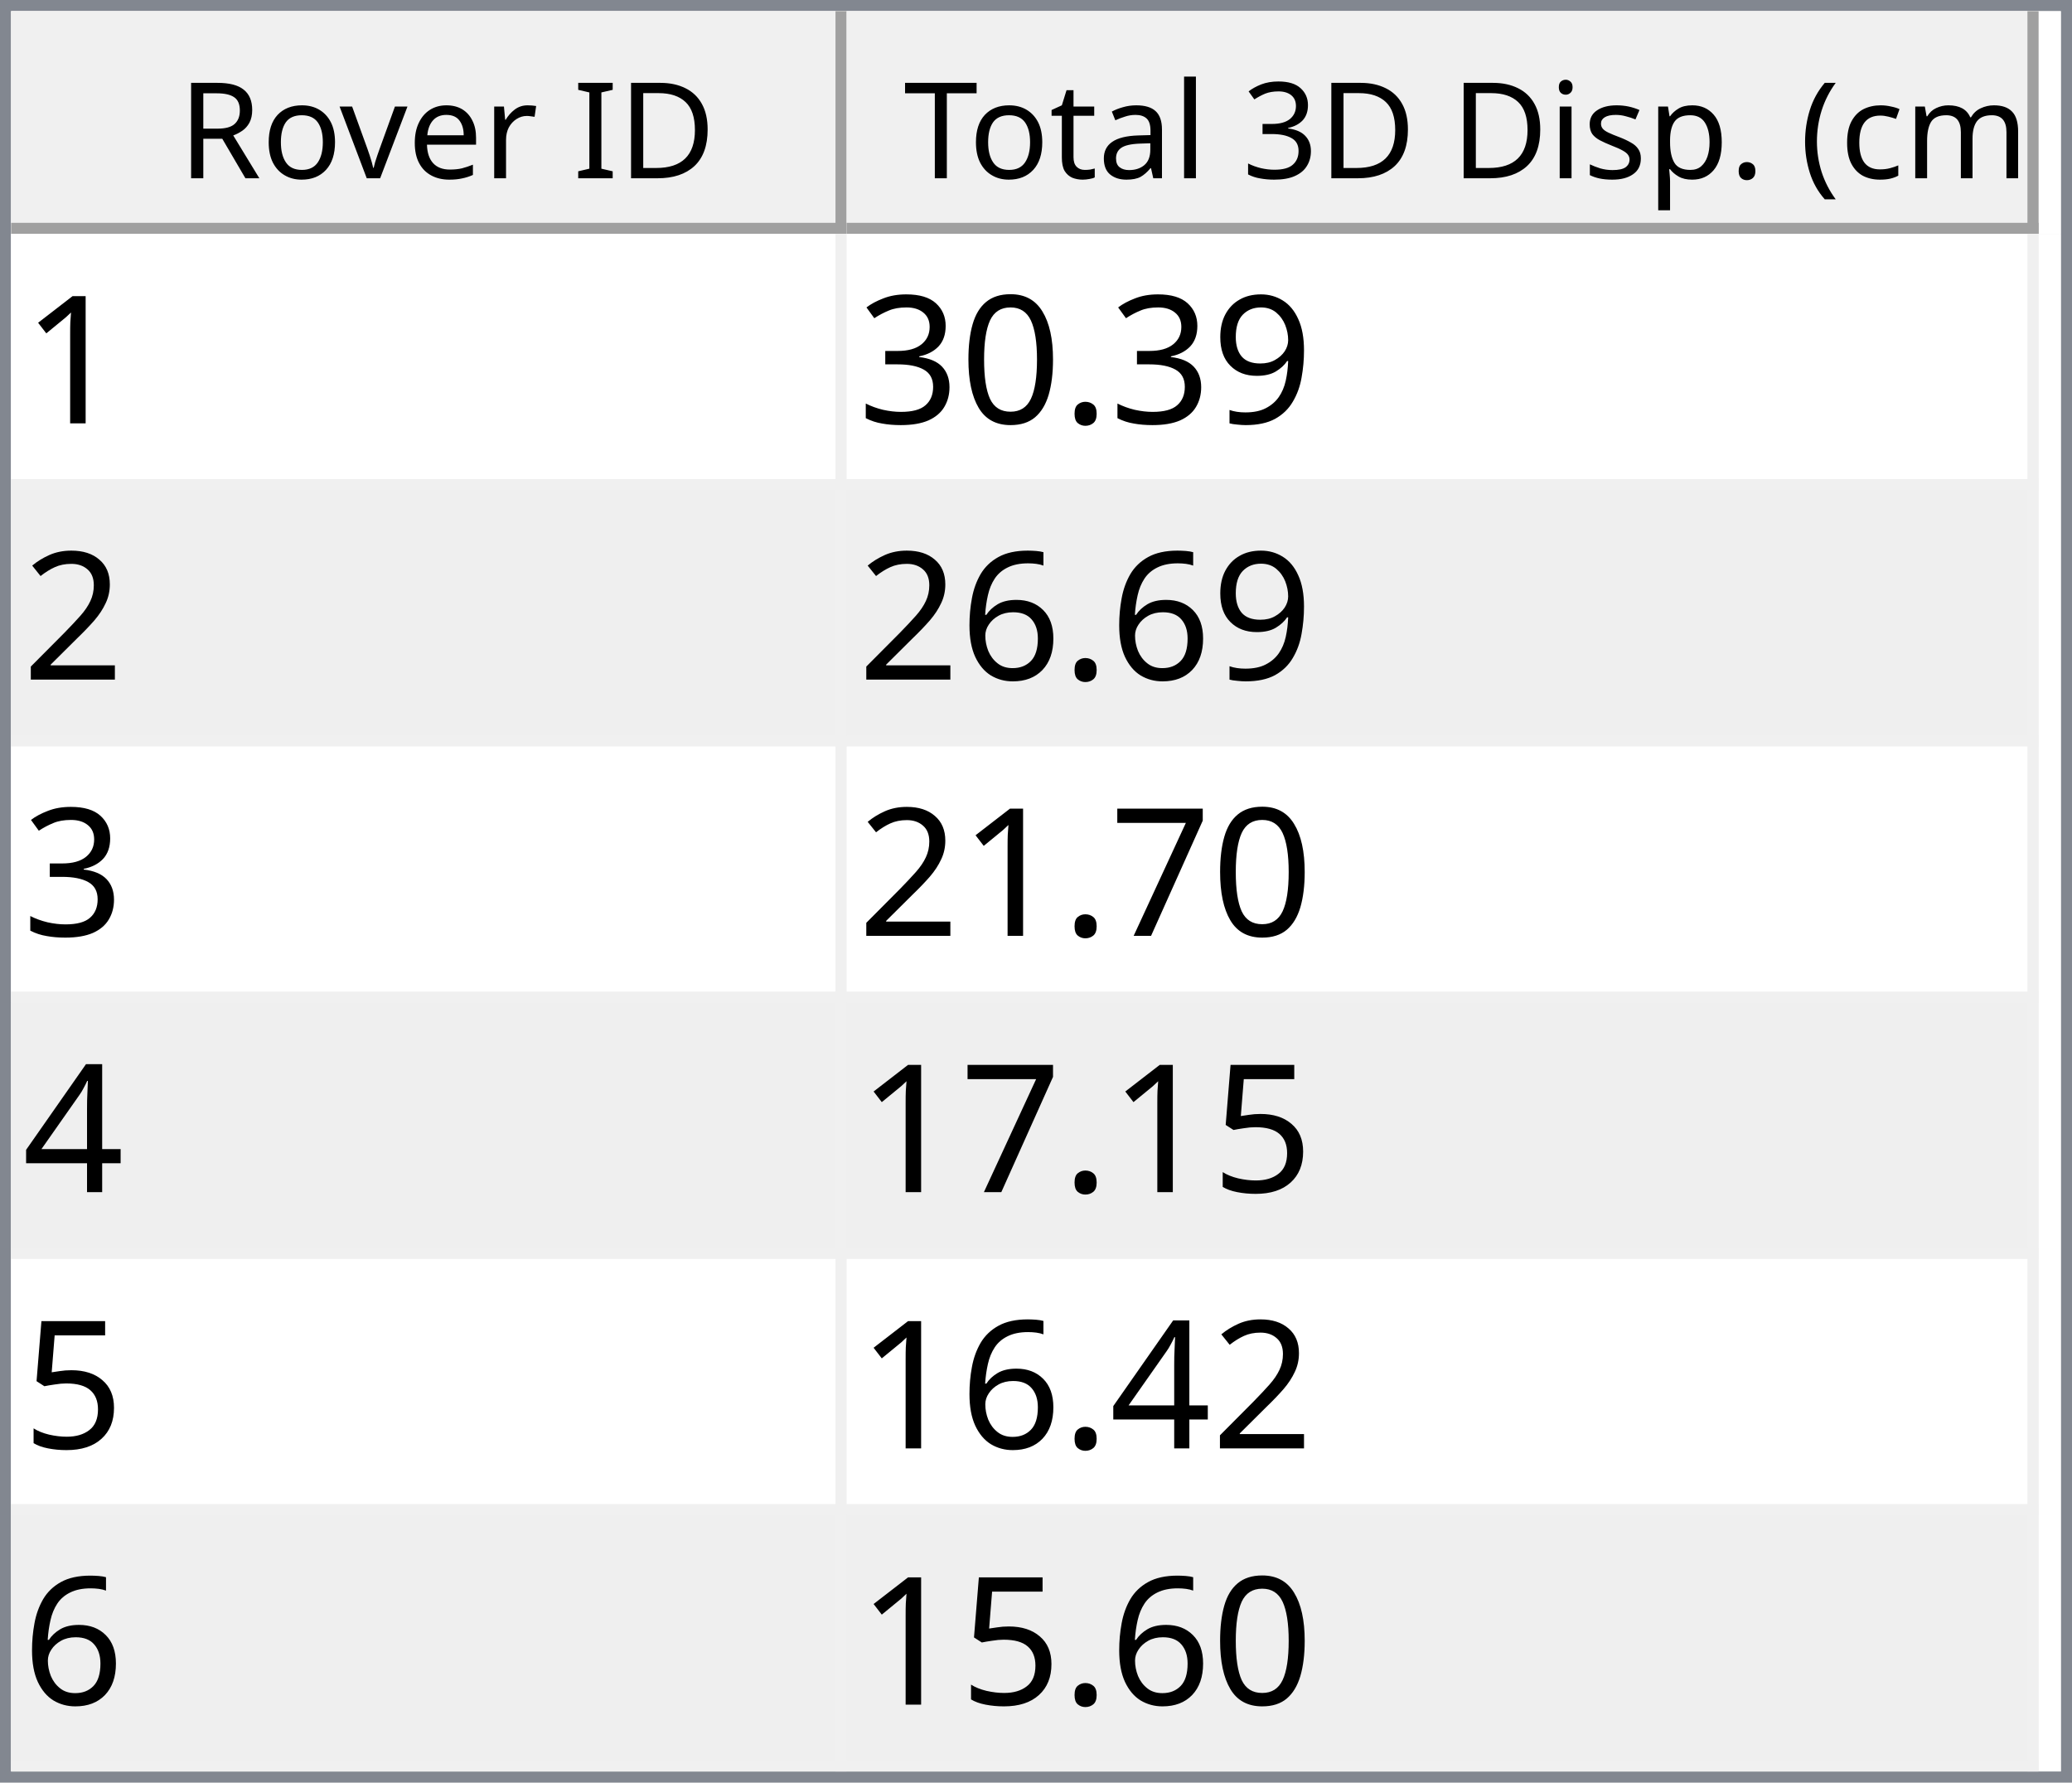
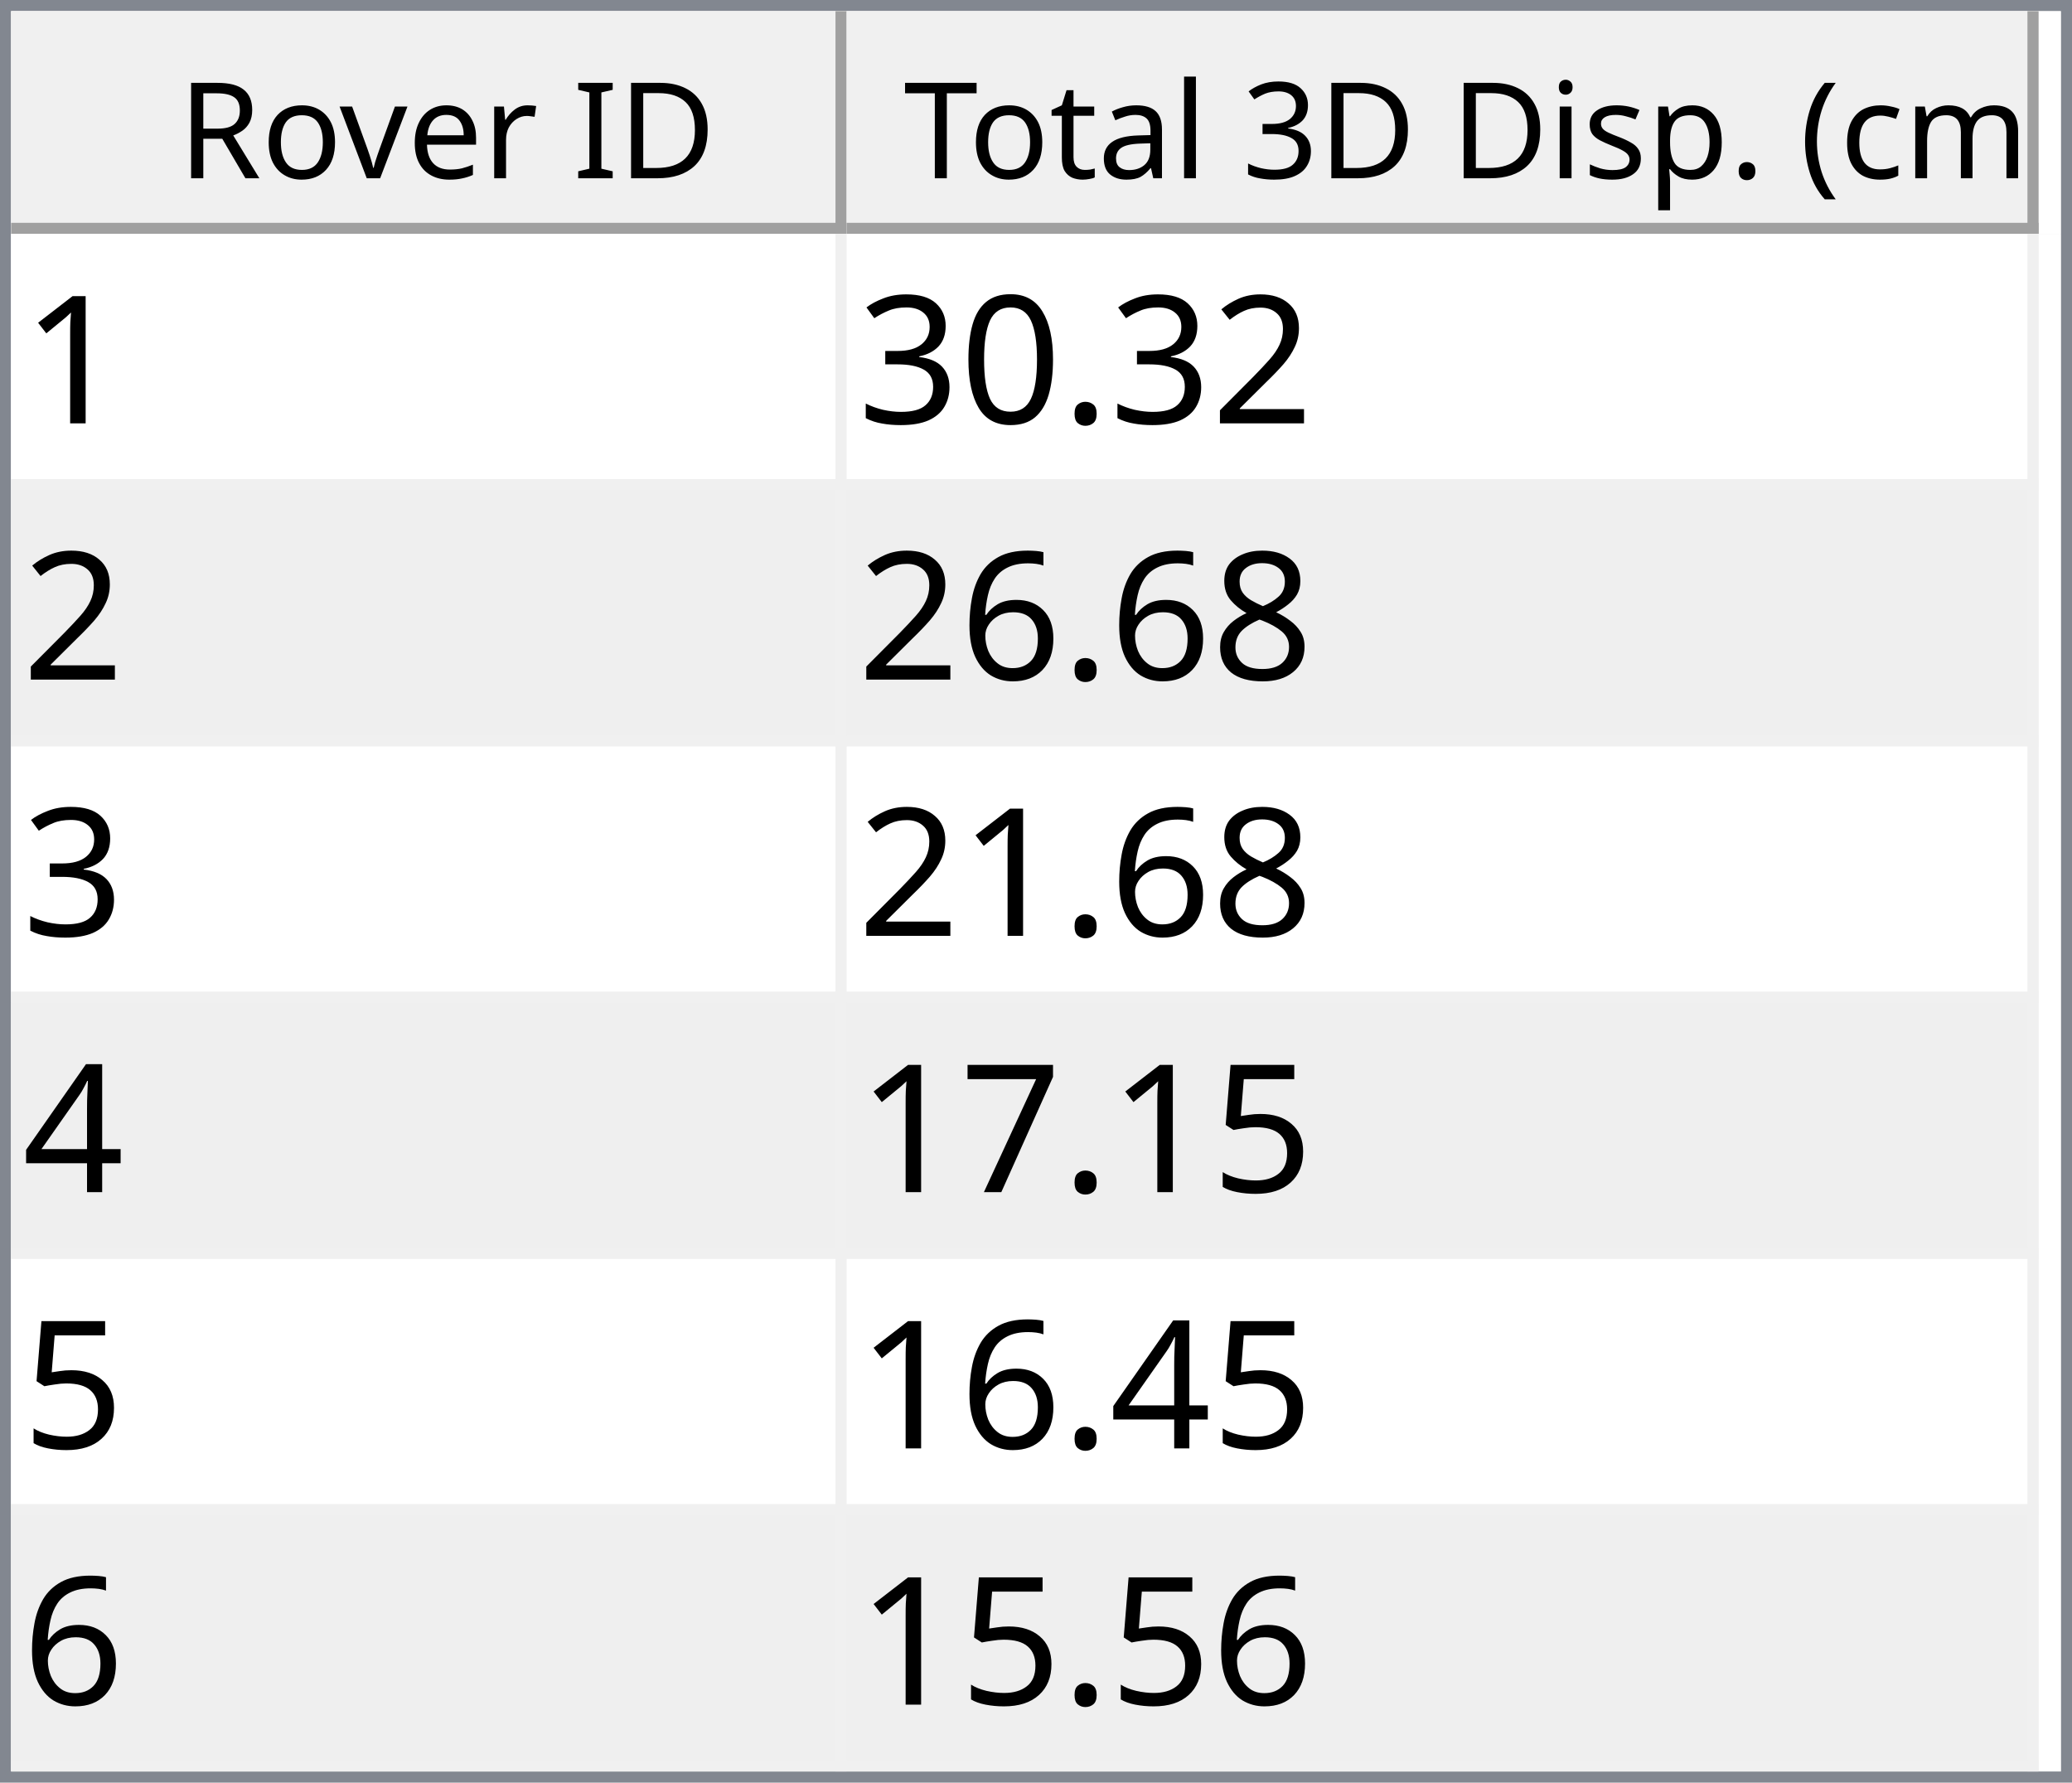
<svg xmlns="http://www.w3.org/2000/svg" style="fill-opacity:1; color-rendering:auto; color-interpolation:auto; text-rendering:auto; stroke:black; stroke-linecap:square; stroke-miterlimit:10; shape-rendering:auto; stroke-opacity:1; fill:black; stroke-dasharray:none; font-weight:normal; stroke-width:1; font-family:'Dialog'; font-style:normal; stroke-linejoin:miter; font-size:12px; stroke-dashoffset:0; image-rendering:auto;" width="186" height="160">
  <defs id="genericDefs" />
  <g>
    <defs id="defs1">
      <clipPath clipPathUnits="userSpaceOnUse" id="clipPath1">
        <path d="M0 0 L186 0 L186 160 L0 160 L0 0 Z" />
      </clipPath>
      <clipPath clipPathUnits="userSpaceOnUse" id="clipPath2">
        <path d="M0 0 L0 160 L186 160 L186 0 Z" />
      </clipPath>
      <clipPath clipPathUnits="userSpaceOnUse" id="clipPath3">
        <path d="M0 0 L0 20 L184 20 L184 0 Z" />
      </clipPath>
      <clipPath clipPathUnits="userSpaceOnUse" id="clipPath4">
        <path d="M0 0 L0 20 L75 20 L75 0 Z" />
      </clipPath>
      <clipPath clipPathUnits="userSpaceOnUse" id="clipPath5">
        <path d="M1 1 L1 19 L74 19 L74 1 Z" />
      </clipPath>
      <clipPath clipPathUnits="userSpaceOnUse" id="clipPath6">
        <path d="M0 0 L0 18 L73 18 L73 0 Z" />
      </clipPath>
      <clipPath clipPathUnits="userSpaceOnUse" id="clipPath7">
        <path d="M-0.5 -0.5 L-0.5 19.5 L74.5 19.5 L74.5 -0.5 Z" />
      </clipPath>
      <clipPath clipPathUnits="userSpaceOnUse" id="clipPath8">
        <path d="M0 0 L0 20 L107 20 L107 0 Z" />
      </clipPath>
      <clipPath clipPathUnits="userSpaceOnUse" id="clipPath9">
        <path d="M1 1 L1 19 L106 19 L106 1 Z" />
      </clipPath>
      <clipPath clipPathUnits="userSpaceOnUse" id="clipPath10">
        <path d="M0 0 L0 18 L105 18 L105 0 Z" />
      </clipPath>
      <clipPath clipPathUnits="userSpaceOnUse" id="clipPath11">
        <path d="M-0.5 -0.5 L-0.5 19.5 L106.5 19.5 L106.5 -0.5 Z" />
      </clipPath>
      <clipPath clipPathUnits="userSpaceOnUse" id="clipPath12">
        <path d="M0 0 L0 138 L184 138 L184 0 Z" />
      </clipPath>
      <clipPath clipPathUnits="userSpaceOnUse" id="clipPath13">
        <path d="M0 0 L0 138 L182 138 L182 0 Z" />
      </clipPath>
      <clipPath clipPathUnits="userSpaceOnUse" id="clipPath14">
        <path d="M-0.5 -0.5 L-0.5 137.5 L181.5 137.5 L181.5 -0.5 Z" />
      </clipPath>
      <clipPath clipPathUnits="userSpaceOnUse" id="clipPath15">
        <path d="M0 0 L0 22 L74 22 L74 0 Z" />
      </clipPath>
      <clipPath clipPathUnits="userSpaceOnUse" id="clipPath16">
        <path d="M0 0 L0 22 L106 22 L106 0 Z" />
      </clipPath>
      <font horiz-adv-x="64.551" id="font1">
        <font-face ascent="107.91" descent="25.098" units-per-em="100" style="font-style:normal; font-family:Segoe UI; font-weight:normal;" />
        <missing-glyph horiz-adv-x="64.551" d="M8.109 0 L8.109 68.266 L56.453 68.266 L56.453 0 L8.109 0 ZM15.328 7.234 L49.219 7.234 L49.219 61.031 L15.328 61.031 L15.328 7.234 Z" />
        <glyph unicode="D" horiz-adv-x="70.117" d="M9.188 0 L9.188 70.016 L28.516 70.016 Q65.531 70.016 65.531 35.891 Q65.531 19.672 55.25 9.836 Q44.969 0 27.734 0 L9.188 0 ZM17.391 62.594 L17.391 7.422 L27.828 7.422 Q41.609 7.422 49.273 14.797 Q56.938 22.172 56.938 35.688 Q56.938 62.594 28.328 62.594 L17.391 62.594 Z" />
        <glyph unicode="I" horiz-adv-x="26.611" d="M17.391 0 L9.188 0 L9.188 70.016 L17.391 70.016 L17.391 0 Z" />
        <glyph unicode=" " horiz-adv-x="27.393" d="" />
        <glyph unicode="r" horiz-adv-x="34.766" d="M34.188 41.891 Q32.078 43.5 28.125 43.5 Q23 43.5 19.555 38.672 Q16.109 33.844 16.109 25.484 L16.109 0 L8.109 0 L8.109 50 L16.109 50 L16.109 39.703 L16.312 39.703 Q18.016 44.969 21.531 47.922 Q25.047 50.875 29.391 50.875 Q32.516 50.875 34.188 50.203 L34.188 41.891 Z" />
        <glyph unicode="e" horiz-adv-x="52.295" d="M48.297 23 L12.984 23 Q13.188 14.656 17.484 10.109 Q21.781 5.562 29.297 5.562 Q37.75 5.562 44.828 11.141 L44.828 3.609 Q38.234 -1.172 27.391 -1.172 Q16.797 -1.172 10.742 5.641 Q4.688 12.453 4.688 24.812 Q4.688 36.469 11.305 43.82 Q17.922 51.172 27.734 51.172 Q37.547 51.172 42.922 44.828 Q48.297 38.484 48.297 27.203 L48.297 23 ZM40.094 29.781 Q40.047 36.719 36.75 40.578 Q33.453 44.438 27.594 44.438 Q21.922 44.438 17.969 40.383 Q14.016 36.328 13.094 29.781 L40.094 29.781 Z" />
        <glyph unicode="v" horiz-adv-x="47.9" d="M47.406 50 L27.484 0 L19.625 0 L0.688 50 L9.469 50 L22.172 13.672 Q23.578 9.672 23.922 6.688 L24.125 6.688 Q24.609 10.453 25.688 13.484 L38.969 50 L47.406 50 Z" />
        <glyph unicode="o" horiz-adv-x="58.594" d="M29 -1.172 Q17.922 -1.172 11.305 5.836 Q4.688 12.844 4.688 24.422 Q4.688 37.016 11.57 44.094 Q18.453 51.172 30.172 51.172 Q41.359 51.172 47.633 44.289 Q53.906 37.406 53.906 25.203 Q53.906 13.234 47.141 6.031 Q40.375 -1.172 29 -1.172 ZM29.594 44.438 Q21.875 44.438 17.383 39.188 Q12.891 33.938 12.891 24.703 Q12.891 15.828 17.43 10.695 Q21.969 5.562 29.594 5.562 Q37.359 5.562 41.531 10.594 Q45.703 15.625 45.703 24.906 Q45.703 34.281 41.531 39.359 Q37.359 44.438 29.594 44.438 Z" />
        <glyph unicode="R" horiz-adv-x="59.814" d="M59.375 0 L49.609 0 L37.891 19.625 Q36.281 22.359 34.766 24.289 Q33.25 26.219 31.664 27.438 Q30.078 28.656 28.25 29.219 Q26.422 29.781 24.125 29.781 L17.391 29.781 L17.391 0 L9.188 0 L9.188 70.016 L30.078 70.016 Q34.672 70.016 38.555 68.867 Q42.438 67.719 45.289 65.375 Q48.141 63.031 49.758 59.547 Q51.375 56.062 51.375 51.375 Q51.375 47.703 50.273 44.656 Q49.172 41.609 47.148 39.211 Q45.125 36.812 42.266 35.133 Q39.406 33.453 35.844 32.516 L35.844 32.328 Q37.594 31.547 38.891 30.547 Q40.188 29.547 41.359 28.18 Q42.531 26.812 43.68 25.078 Q44.828 23.344 46.234 21.047 L59.375 0 ZM17.391 62.594 L17.391 37.203 L28.516 37.203 Q31.594 37.203 34.203 38.133 Q36.812 39.062 38.719 40.797 Q40.625 42.531 41.703 45.047 Q42.781 47.562 42.781 50.688 Q42.781 56.297 39.141 59.445 Q35.5 62.594 28.609 62.594 L17.391 62.594 Z" />
        <glyph unicode=")" horiz-adv-x="30.176" d="M8.297 -15.922 L1.172 -15.922 Q16.406 2.344 16.406 26.812 Q16.406 51.469 1.078 70.016 L8.297 70.016 Q23.531 52.156 23.531 26.703 Q23.531 1.375 8.297 -15.922 Z" />
        <glyph unicode="m" horiz-adv-x="86.133" d="M79.109 0 L71.094 0 L71.094 28.719 Q71.094 37.016 68.531 40.727 Q65.969 44.438 59.906 44.438 Q54.781 44.438 51.195 39.75 Q47.609 35.062 47.609 28.516 L47.609 0 L39.594 0 L39.594 29.688 Q39.594 44.438 28.219 44.438 Q22.953 44.438 19.531 40.016 Q16.109 35.594 16.109 28.516 L16.109 0 L8.109 0 L8.109 50 L16.109 50 L16.109 42.094 L16.312 42.094 Q21.625 51.172 31.844 51.172 Q36.969 51.172 40.773 48.312 Q44.578 45.453 46 40.828 Q51.562 51.172 62.594 51.172 Q79.109 51.172 79.109 30.812 L79.109 0 Z" />
        <glyph unicode="c" horiz-adv-x="46.191" d="M42.188 2.297 Q36.422 -1.172 28.516 -1.172 Q17.828 -1.172 11.258 5.789 Q4.688 12.75 4.688 23.828 Q4.688 36.188 11.766 43.68 Q18.844 51.172 30.672 51.172 Q37.25 51.172 42.281 48.734 L42.281 40.531 Q36.719 44.438 30.375 44.438 Q22.703 44.438 17.797 38.945 Q12.891 33.453 12.891 24.516 Q12.891 15.719 17.508 10.641 Q22.125 5.562 29.891 5.562 Q36.422 5.562 42.188 9.906 L42.188 2.297 Z" />
        <glyph unicode="(" horiz-adv-x="30.176" d="M29.109 -15.922 L21.969 -15.922 Q6.844 1.375 6.844 26.703 Q6.844 52.156 21.969 70.016 L29.203 70.016 Q13.875 51.469 13.875 26.812 Q13.875 2.344 29.109 -15.922 Z" />
        <glyph unicode="." horiz-adv-x="21.68" d="M10.891 -1.078 Q8.641 -1.078 7.055 0.539 Q5.469 2.156 5.469 4.391 Q5.469 6.641 7.055 8.273 Q8.641 9.906 10.891 9.906 Q13.188 9.906 14.797 8.273 Q16.406 6.641 16.406 4.391 Q16.406 2.156 14.797 0.539 Q13.188 -1.078 10.891 -1.078 Z" />
        <glyph unicode="p" horiz-adv-x="58.789" d="M16.312 7.234 L16.109 7.234 L16.109 -23 L8.109 -23 L8.109 50 L16.109 50 L16.109 41.219 L16.312 41.219 Q22.219 51.172 33.594 51.172 Q43.266 51.172 48.688 44.461 Q54.109 37.75 54.109 26.469 Q54.109 13.922 48 6.375 Q41.891 -1.172 31.297 -1.172 Q21.578 -1.172 16.312 7.234 ZM16.109 27.391 L16.109 20.406 Q16.109 14.203 20.141 9.883 Q24.172 5.562 30.375 5.562 Q37.641 5.562 41.773 11.133 Q45.906 16.703 45.906 26.609 Q45.906 34.969 42.047 39.703 Q38.188 44.438 31.594 44.438 Q24.609 44.438 20.359 39.578 Q16.109 34.719 16.109 27.391 Z" />
        <glyph unicode="s" horiz-adv-x="42.432" d="M5.078 1.812 L5.078 10.406 Q11.625 5.562 19.484 5.562 Q30.031 5.562 30.031 12.594 Q30.031 14.594 29.125 15.992 Q28.219 17.391 26.68 18.461 Q25.141 19.531 23.07 20.383 Q21 21.234 18.609 22.172 Q15.281 23.484 12.766 24.828 Q10.25 26.172 8.57 27.859 Q6.891 29.547 6.031 31.695 Q5.172 33.844 5.172 36.719 Q5.172 40.234 6.789 42.945 Q8.406 45.656 11.086 47.484 Q13.766 49.312 17.211 50.242 Q20.656 51.172 24.312 51.172 Q30.812 51.172 35.938 48.922 L35.938 40.828 Q30.422 44.438 23.25 44.438 Q21 44.438 19.195 43.922 Q17.391 43.406 16.094 42.477 Q14.797 41.547 14.086 40.258 Q13.375 38.969 13.375 37.406 Q13.375 35.453 14.086 34.133 Q14.797 32.812 16.164 31.789 Q17.531 30.766 19.484 29.938 Q21.438 29.109 23.922 28.125 Q27.25 26.859 29.883 25.516 Q32.516 24.172 34.375 22.484 Q36.234 20.797 37.234 18.602 Q38.234 16.406 38.234 13.375 Q38.234 9.672 36.602 6.938 Q34.969 4.203 32.234 2.398 Q29.5 0.594 25.93 -0.289 Q22.359 -1.172 18.453 -1.172 Q10.75 -1.172 5.078 1.812 Z" />
        <glyph unicode="i" horiz-adv-x="24.219" d="M12.203 62.703 Q10.062 62.703 8.547 64.164 Q7.031 65.625 7.031 67.875 Q7.031 70.125 8.547 71.609 Q10.062 73.094 12.203 73.094 Q14.406 73.094 15.945 71.609 Q17.484 70.125 17.484 67.875 Q17.484 65.719 15.945 64.211 Q14.406 62.703 12.203 62.703 ZM16.109 0 L8.109 0 L8.109 50 L16.109 50 L16.109 0 Z" />
        <glyph unicode="3" horiz-adv-x="53.906" d="M46.531 19.828 Q46.531 15.094 44.75 11.211 Q42.969 7.328 39.719 4.57 Q36.469 1.812 31.93 0.297 Q27.391 -1.219 21.922 -1.219 Q11.922 -1.219 6 2.594 L6 11.188 Q13.094 5.609 22.219 5.609 Q25.875 5.609 28.828 6.539 Q31.781 7.469 33.906 9.227 Q36.031 10.984 37.18 13.477 Q38.328 15.969 38.328 19.094 Q38.328 32.812 18.797 32.812 L12.984 32.812 L12.984 39.594 L18.5 39.594 Q35.797 39.594 35.797 52.484 Q35.797 64.406 22.609 64.406 Q15.188 64.406 8.688 59.422 L8.688 67.188 Q15.375 71.188 24.609 71.188 Q29 71.188 32.57 69.969 Q36.141 68.75 38.68 66.555 Q41.219 64.359 42.609 61.281 Q44 58.203 44 54.5 Q44 40.672 30.031 36.719 L30.031 36.531 Q33.594 36.141 36.625 34.797 Q39.656 33.453 41.852 31.305 Q44.047 29.156 45.289 26.25 Q46.531 23.344 46.531 19.828 Z" />
        <glyph unicode="l" horiz-adv-x="24.219" d="M16.109 0 L8.109 0 L8.109 74.031 L16.109 74.031 L16.109 0 Z" />
        <glyph unicode="a" horiz-adv-x="50.879" d="M43.891 0 L35.891 0 L35.891 7.812 L35.688 7.812 Q30.469 -1.172 20.312 -1.172 Q12.844 -1.172 8.617 2.781 Q4.391 6.734 4.391 13.281 Q4.391 27.297 20.906 29.594 L35.891 31.688 Q35.891 44.438 25.594 44.438 Q16.547 44.438 9.281 38.281 L9.281 46.484 Q16.656 51.172 26.266 51.172 Q43.891 51.172 43.891 32.516 L43.891 0 ZM35.891 25.297 L23.828 23.641 Q18.266 22.859 15.43 20.875 Q12.594 18.891 12.594 13.875 Q12.594 10.203 15.211 7.883 Q17.828 5.562 22.172 5.562 Q28.125 5.562 32.008 9.742 Q35.891 13.922 35.891 20.312 L35.891 25.297 Z" />
        <glyph unicode="t" horiz-adv-x="33.887" d="M31.297 0.484 Q28.469 -1.078 23.828 -1.078 Q10.688 -1.078 10.688 13.578 L10.688 43.172 L2.094 43.172 L2.094 50 L10.688 50 L10.688 62.203 L18.703 64.797 L18.703 50 L31.297 50 L31.297 43.172 L18.703 43.172 L18.703 14.984 Q18.703 9.969 20.414 7.82 Q22.125 5.672 26.078 5.672 Q29.109 5.672 31.297 7.328 L31.297 0.484 Z" />
        <glyph unicode="T" horiz-adv-x="52.393" d="M50.594 62.594 L30.375 62.594 L30.375 0 L22.172 0 L22.172 62.594 L2 62.594 L2 70.016 L50.594 70.016 L50.594 62.594 Z" />
      </font>
      <font horiz-adv-x="75.0" id="font2">
        <font-face ascent="100.537" descent="21.973" units-per-em="100" style="font-style:normal; font-family:sans-serif; font-weight:normal;" />
        <missing-glyph horiz-adv-x="75.0" d="M12.5 0 L12.5 62.5 L62.5 62.5 L62.5 0 L12.5 0 ZM14.062 1.562 L60.938 1.562 L60.938 60.938 L14.062 60.938 L14.062 1.562 Z" />
        <glyph unicode="1" horiz-adv-x="55.615" d="M37.25 0 L28.469 0 L28.469 56 Q25.297 52.984 20.141 49.953 Q14.984 46.922 10.891 45.406 L10.891 53.906 Q18.266 57.375 23.781 62.305 Q29.297 67.234 31.594 71.875 L37.25 71.875 L37.25 0 Z" />
-         <glyph unicode="9" horiz-adv-x="55.615" d="M5.469 16.547 L13.922 17.328 Q14.984 11.375 18.016 8.688 Q21.047 6 25.781 6 Q29.828 6 32.883 7.859 Q35.938 9.719 37.891 12.82 Q39.844 15.922 41.164 21.195 Q42.484 26.469 42.484 31.938 Q42.484 32.516 42.438 33.688 Q39.797 29.5 35.234 26.883 Q30.672 24.266 25.344 24.266 Q16.453 24.266 10.305 30.711 Q4.156 37.156 4.156 47.703 Q4.156 58.594 10.578 65.234 Q17 71.875 26.656 71.875 Q33.641 71.875 39.43 68.117 Q45.219 64.359 48.219 57.398 Q51.219 50.438 51.219 37.25 Q51.219 23.531 48.242 15.406 Q45.266 7.281 39.383 3.031 Q33.5 -1.219 25.594 -1.219 Q17.188 -1.219 11.867 3.445 Q6.547 8.109 5.469 16.547 ZM41.453 48.141 Q41.453 55.719 37.43 60.156 Q33.406 64.594 27.734 64.594 Q21.875 64.594 17.531 59.812 Q13.188 55.031 13.188 47.406 Q13.188 40.578 17.312 36.305 Q21.438 32.031 27.484 32.031 Q33.594 32.031 37.523 36.305 Q41.453 40.578 41.453 48.141 Z" />
+         <glyph unicode="2" horiz-adv-x="55.615" d="M50.344 8.453 L50.344 0 L3.031 0 Q2.938 3.172 4.047 6.109 Q5.859 10.938 9.836 15.625 Q13.812 20.312 21.344 26.469 Q33.016 36.031 37.117 41.625 Q41.219 47.219 41.219 52.203 Q41.219 57.422 37.477 61.008 Q33.734 64.594 27.734 64.594 Q21.391 64.594 17.578 60.789 Q13.766 56.984 13.719 50.25 L4.688 51.172 Q5.609 61.281 11.664 66.578 Q17.719 71.875 27.938 71.875 Q38.234 71.875 44.242 66.164 Q50.25 60.453 50.25 52 Q50.25 47.703 48.492 43.555 Q46.734 39.406 42.656 34.812 Q38.578 30.219 29.109 22.219 Q21.188 15.578 18.945 13.211 Q16.703 10.844 15.234 8.453 L50.344 8.453 Z" />
        <glyph unicode="." horiz-adv-x="27.783" d="M9.078 0 L9.078 10.016 L19.094 10.016 L19.094 0 L9.078 0 Z" />
        <glyph unicode="0" horiz-adv-x="55.615" d="M4.156 35.297 Q4.156 48 6.766 55.742 Q9.375 63.484 14.523 67.68 Q19.672 71.875 27.484 71.875 Q33.25 71.875 37.594 69.555 Q41.938 67.234 44.773 62.867 Q47.609 58.5 49.219 52.227 Q50.828 45.953 50.828 35.297 Q50.828 22.703 48.242 14.969 Q45.656 7.234 40.508 3.008 Q35.359 -1.219 27.484 -1.219 Q17.141 -1.219 11.234 6.203 Q4.156 15.141 4.156 35.297 ZM13.188 35.297 Q13.188 17.672 17.312 11.836 Q21.438 6 27.484 6 Q33.547 6 37.672 11.859 Q41.797 17.719 41.797 35.297 Q41.797 52.984 37.672 58.789 Q33.547 64.594 27.391 64.594 Q21.344 64.594 17.719 59.469 Q13.188 52.938 13.188 35.297 Z" />
        <glyph unicode="3" horiz-adv-x="55.615" d="M4.203 18.891 L12.984 20.062 Q14.5 12.594 18.141 9.297 Q21.781 6 27 6 Q33.203 6 37.477 10.297 Q41.75 14.594 41.75 20.953 Q41.75 27 37.797 30.93 Q33.844 34.859 27.734 34.859 Q25.25 34.859 21.531 33.891 L22.516 41.609 Q23.391 41.5 23.922 41.5 Q29.547 41.5 34.039 44.43 Q38.531 47.359 38.531 53.469 Q38.531 58.297 35.258 61.477 Q31.984 64.656 26.812 64.656 Q21.688 64.656 18.266 61.43 Q14.844 58.203 13.875 51.766 L5.078 53.328 Q6.688 62.156 12.398 67.016 Q18.109 71.875 26.609 71.875 Q32.469 71.875 37.398 69.359 Q42.328 66.844 44.945 62.5 Q47.562 58.156 47.562 53.266 Q47.562 48.641 45.07 44.828 Q42.578 41.016 37.703 38.766 Q44.047 37.312 47.562 32.695 Q51.078 28.078 51.078 21.141 Q51.078 11.766 44.242 5.25 Q37.406 -1.266 26.953 -1.266 Q17.531 -1.266 11.305 4.352 Q5.078 9.969 4.203 18.891 Z" />
-         <glyph unicode="2" horiz-adv-x="55.615" d="M50.344 8.453 L50.344 0 L3.031 0 Q2.938 3.172 4.047 6.109 Q5.859 10.938 9.836 15.625 Q13.812 20.312 21.344 26.469 Q33.016 36.031 37.117 41.625 Q41.219 47.219 41.219 52.203 Q41.219 57.422 37.477 61.008 Q33.734 64.594 27.734 64.594 Q21.391 64.594 17.578 60.789 Q13.766 56.984 13.719 50.25 L4.688 51.172 Q5.609 61.281 11.664 66.578 Q17.719 71.875 27.938 71.875 Q38.234 71.875 44.242 66.164 Q50.25 60.453 50.25 52 Q50.25 47.703 48.492 43.555 Q46.734 39.406 42.656 34.812 Q38.578 30.219 29.109 22.219 Q21.188 15.578 18.945 13.211 Q16.703 10.844 15.234 8.453 L50.344 8.453 Z" />
+         <glyph unicode="8" horiz-adv-x="55.615" d="M17.672 38.812 Q12.203 40.828 9.57 44.539 Q6.938 48.25 6.938 53.422 Q6.938 61.234 12.555 66.555 Q18.172 71.875 27.484 71.875 Q36.859 71.875 42.578 66.43 Q48.297 60.984 48.297 53.172 Q48.297 48.188 45.68 44.508 Q43.062 40.828 37.75 38.812 Q44.344 36.672 47.781 31.883 Q51.219 27.094 51.219 20.453 Q51.219 11.281 44.727 5.031 Q38.234 -1.219 27.641 -1.219 Q17.047 -1.219 10.547 5.055 Q4.047 11.328 4.047 20.703 Q4.047 27.688 7.594 32.398 Q11.141 37.109 17.672 38.812 ZM15.922 53.719 Q15.922 48.641 19.195 45.414 Q22.469 42.188 27.688 42.188 Q32.766 42.188 36.016 45.383 Q39.266 48.578 39.266 53.219 Q39.266 58.062 35.914 61.359 Q32.562 64.656 27.594 64.656 Q22.562 64.656 19.242 61.43 Q15.922 58.203 15.922 53.719 ZM13.094 20.656 Q13.094 16.891 14.875 13.375 Q16.656 9.859 20.172 7.93 Q23.688 6 27.734 6 Q34.031 6 38.133 10.055 Q42.234 14.109 42.234 20.359 Q42.234 26.703 38.016 30.859 Q33.797 35.016 27.438 35.016 Q21.234 35.016 17.164 30.914 Q13.094 26.812 13.094 20.656 Z" />
        <glyph unicode="6" horiz-adv-x="55.615" d="M49.75 54.047 L41.016 53.375 Q39.844 58.547 37.703 60.891 Q34.125 64.656 28.906 64.656 Q24.703 64.656 21.531 62.312 Q17.391 59.281 14.992 53.469 Q12.594 47.656 12.5 36.922 Q15.672 41.75 20.266 44.094 Q24.859 46.438 29.891 46.438 Q38.672 46.438 44.852 39.969 Q51.031 33.5 51.031 23.25 Q51.031 16.5 48.125 10.719 Q45.219 4.938 40.141 1.859 Q35.062 -1.219 28.609 -1.219 Q17.625 -1.219 10.695 6.859 Q3.766 14.938 3.766 33.5 Q3.766 54.25 11.422 63.672 Q18.109 71.875 29.438 71.875 Q37.891 71.875 43.289 67.141 Q48.688 62.406 49.75 54.047 ZM13.875 23.188 Q13.875 18.656 15.797 14.508 Q17.719 10.359 21.188 8.18 Q24.656 6 28.469 6 Q34.031 6 38.039 10.492 Q42.047 14.984 42.047 22.703 Q42.047 30.125 38.086 34.398 Q34.125 38.672 28.125 38.672 Q22.172 38.672 18.023 34.398 Q13.875 30.125 13.875 23.188 Z" />
-         <glyph unicode="7" horiz-adv-x="55.615" d="M4.734 62.203 L4.734 70.656 L51.078 70.656 L51.078 63.812 Q44.234 56.547 37.523 44.484 Q30.812 32.422 27.156 19.672 Q24.516 10.688 23.781 0 L14.75 0 Q14.891 8.453 18.062 20.414 Q21.234 32.375 27.172 43.484 Q33.109 54.594 39.797 62.203 L4.734 62.203 Z" />
        <glyph unicode="4" horiz-adv-x="55.615" d="M32.328 0 L32.328 17.141 L1.266 17.141 L1.266 25.203 L33.938 71.578 L41.109 71.578 L41.109 25.203 L50.781 25.203 L50.781 17.141 L41.109 17.141 L41.109 0 L32.328 0 ZM32.328 25.203 L32.328 57.469 L9.906 25.203 L32.328 25.203 Z" />
        <glyph unicode="5" horiz-adv-x="55.615" d="M4.156 18.75 L13.375 19.531 Q14.406 12.797 18.141 9.398 Q21.875 6 27.156 6 Q33.5 6 37.891 10.789 Q42.281 15.578 42.281 23.484 Q42.281 31 38.062 35.352 Q33.844 39.703 27 39.703 Q22.75 39.703 19.336 37.773 Q15.922 35.844 13.969 32.766 L5.719 33.844 L12.641 70.609 L48.25 70.609 L48.25 62.203 L19.672 62.203 L15.828 42.969 Q22.266 47.469 29.344 47.469 Q38.719 47.469 45.164 40.969 Q51.609 34.469 51.609 24.266 Q51.609 14.547 45.953 7.469 Q39.062 -1.219 27.156 -1.219 Q17.391 -1.219 11.211 4.25 Q5.031 9.719 4.156 18.75 Z" />
+         <glyph unicode="7" horiz-adv-x="55.615" d="M4.734 62.203 L4.734 70.656 L51.078 70.656 L51.078 63.812 Q44.234 56.547 37.523 44.484 Q30.812 32.422 27.156 19.672 Q24.516 10.688 23.781 0 L14.75 0 Q14.891 8.453 18.062 20.414 Q21.234 32.375 27.172 43.484 Q33.109 54.594 39.797 62.203 L4.734 62.203 Z" />
      </font>
    </defs>
    <g style="fill:white; stroke:white;">
      <rect x="0" y="0" width="186" style="clip-path:url(#clipPath1); stroke:none;" height="160" />
    </g>
    <g style="fill:white; text-rendering:optimizeSpeed; color-rendering:optimizeSpeed; image-rendering:optimizeSpeed; shape-rendering:crispEdges; stroke:white; color-interpolation:sRGB;">
      <rect x="0" width="186" height="160" y="0" style="stroke:none;" />
      <path style="stroke:none;" d="M0 160 L186 160 L186 0 L0 0 Z" />
    </g>
    <g style="fill:rgb(240,240,240); font-family:'Segoe UI'; stroke:rgb(240,240,240);">
      <rect x="0" y="0" width="186" style="clip-path:url(#clipPath2); stroke:none;" height="160" />
    </g>
    <g style="fill:rgb(130,135,144); font-family:'Segoe UI'; stroke:rgb(130,135,144);">
      <path d="M0 0 L186 0 L186 160 L0 160 L0 0 ZM1 1 L185 1 L185 159 L1 159 L1 1 Z" style="fill-rule:evenodd; clip-path:url(#clipPath2); stroke:none;" />
    </g>
    <g style="fill:white; font-family:'Segoe UI'; stroke:white;" transform="translate(1,1)">
      <rect x="0" y="0" width="184" style="clip-path:url(#clipPath3); stroke:none;" height="20" />
    </g>
    <g style="fill:rgb(240,240,240); font-family:'Segoe UI'; stroke:rgb(240,240,240);" transform="translate(1,1)">
      <rect x="0" y="0" width="75" style="clip-path:url(#clipPath4); stroke:none;" height="20" />
    </g>
    <g style="font-family:'Segoe UI';" transform="translate(2,2)">
      <text x="14" xml:space="preserve" y="14" style="clip-path:url(#clipPath6); stroke:none;">Rover ID</text>
    </g>
    <g style="fill:rgb(160,160,160); font-family:'Segoe UI'; stroke:rgb(160,160,160); stroke-linejoin:bevel;" transform="translate(1.5,1.5)">
      <line x1="74" x2="74" y1="0" style="fill:none; clip-path:url(#clipPath7);" y2="19" />
    </g>
    <g style="fill:rgb(160,160,160); font-family:'Segoe UI'; stroke:rgb(160,160,160); stroke-linejoin:bevel;" transform="matrix(1,0,0,1,1,1) translate(0.5,0.5)">
      <line x1="0" x2="74" y1="19" style="fill:none; clip-path:url(#clipPath7);" y2="19" />
    </g>
    <g style="fill:rgb(240,240,240); font-family:'Segoe UI'; stroke:rgb(240,240,240);" transform="translate(76,1)">
      <rect x="0" y="0" width="107" style="clip-path:url(#clipPath8); stroke:none;" height="20" />
    </g>
    <g style="font-family:'Segoe UI';" transform="translate(77,2)">
      <text x="1" xml:space="preserve" y="14" style="clip-path:url(#clipPath10); stroke:none;"> Total 3D Disp. (cm)</text>
    </g>
    <g style="fill:rgb(160,160,160); font-family:'Segoe UI'; stroke:rgb(160,160,160); stroke-linejoin:bevel;" transform="translate(76.5,1.5)">
      <line x1="106" x2="106" y1="0" style="fill:none; clip-path:url(#clipPath11);" y2="19" />
    </g>
    <g style="fill:rgb(160,160,160); font-family:'Segoe UI'; stroke:rgb(160,160,160); stroke-linejoin:bevel;" transform="matrix(1,0,0,1,76,1) translate(0.5,0.5)">
      <line x1="0" x2="106" y1="19" style="fill:none; clip-path:url(#clipPath11);" y2="19" />
    </g>
    <g style="fill:white; font-family:'Segoe UI'; stroke:white;" transform="translate(1,21)">
      <rect x="0" y="0" width="184" style="clip-path:url(#clipPath12); stroke:none;" height="138" />
    </g>
    <g style="fill:rgb(240,240,240); font-size:16px; font-family:sans-serif; stroke:rgb(240,240,240);" transform="translate(1,21)">
      <rect x="0" y="0" width="182" style="clip-path:url(#clipPath13); stroke:none;" height="138" />
      <line transform="translate(0.5,0.5)" x1="0" x2="181" y1="22" style="clip-path:url(#clipPath14); fill:none; stroke-linejoin:bevel;" y2="22" />
    </g>
    <g transform="matrix(1,0,0,1,1,21) translate(0.5,0.5)" style="fill:rgb(240,240,240); font-size:16px; font-family:sans-serif; stroke:rgb(240,240,240); stroke-linejoin:bevel;">
      <line x1="0" x2="181" y1="45" style="fill:none; clip-path:url(#clipPath14);" y2="45" />
    </g>
    <g transform="matrix(1,0,0,1,1,21) translate(0.5,0.5)" style="fill:rgb(240,240,240); font-size:16px; font-family:sans-serif; stroke:rgb(240,240,240); stroke-linejoin:bevel;">
      <line x1="0" x2="181" y1="68" style="fill:none; clip-path:url(#clipPath14);" y2="68" />
    </g>
    <g transform="matrix(1,0,0,1,1,21) translate(0.5,0.5)" style="fill:rgb(240,240,240); font-size:16px; font-family:sans-serif; stroke:rgb(240,240,240); stroke-linejoin:bevel;">
      <line x1="0" x2="181" y1="91" style="fill:none; clip-path:url(#clipPath14);" y2="91" />
    </g>
    <g transform="matrix(1,0,0,1,1,21) translate(0.5,0.5)" style="fill:rgb(240,240,240); font-size:16px; font-family:sans-serif; stroke:rgb(240,240,240); stroke-linejoin:bevel;">
      <line x1="0" x2="181" y1="114" style="fill:none; clip-path:url(#clipPath14);" y2="114" />
    </g>
    <g transform="matrix(1,0,0,1,1,21) translate(0.5,0.5)" style="fill:rgb(240,240,240); font-size:16px; font-family:sans-serif; stroke:rgb(240,240,240); stroke-linejoin:bevel;">
      <line x1="0" x2="181" y1="137" style="fill:none; clip-path:url(#clipPath14);" y2="137" />
    </g>
    <g transform="matrix(1,0,0,1,1,21) translate(0.5,0.5)" style="fill:rgb(240,240,240); font-size:16px; font-family:sans-serif; stroke:rgb(240,240,240); stroke-linejoin:bevel;">
      <line x1="74" x2="74" y1="0" style="fill:none; clip-path:url(#clipPath14);" y2="137" />
    </g>
    <g transform="matrix(1,0,0,1,1,21) translate(0.5,0.5)" style="fill:rgb(240,240,240); font-size:16px; font-family:sans-serif; stroke:rgb(240,240,240); stroke-linejoin:bevel;">
      <line x1="181" x2="181" y1="0" style="fill:none; clip-path:url(#clipPath14);" y2="137" />
    </g>
    <g style="fill:white; font-size:16px; font-family:sans-serif; stroke:white;" transform="matrix(1,0,0,1,1,21)">
      <rect x="0" y="0" width="74" style="clip-path:url(#clipPath15); stroke:none;" height="22" />
      <text x="1" y="17" style="fill:black; clip-path:url(#clipPath15); stroke:none;" xml:space="preserve">1</text>
    </g>
    <g style="fill:white; font-size:16px; font-family:sans-serif; stroke:white;" transform="matrix(1,0,0,1,1,21) translate(75,0)">
      <rect x="0" y="0" width="106" style="clip-path:url(#clipPath16); stroke:none;" height="22" />
-       <text x="1" y="17" style="fill:black; clip-path:url(#clipPath16); stroke:none;" xml:space="preserve">30.39</text>
+       <text x="1" y="17" style="fill:black; clip-path:url(#clipPath16); stroke:none;" xml:space="preserve">30.32</text>
    </g>
    <g style="fill:rgb(239,239,239); font-size:16px; font-family:sans-serif; stroke:rgb(239,239,239);" transform="matrix(1,0,0,1,1,21) translate(0,23)">
      <rect x="0" y="0" width="74" style="clip-path:url(#clipPath15); stroke:none;" height="22" />
      <text x="1" y="17" style="fill:black; clip-path:url(#clipPath15); stroke:none;" xml:space="preserve">2</text>
    </g>
    <g style="fill:rgb(239,239,239); font-size:16px; font-family:sans-serif; stroke:rgb(239,239,239);" transform="matrix(1,0,0,1,1,21) translate(75,23)">
      <rect x="0" y="0" width="106" style="clip-path:url(#clipPath16); stroke:none;" height="22" />
-       <text x="1" y="17" style="fill:black; clip-path:url(#clipPath16); stroke:none;" xml:space="preserve">26.69</text>
+       <text x="1" y="17" style="fill:black; clip-path:url(#clipPath16); stroke:none;" xml:space="preserve">26.68</text>
    </g>
    <g style="fill:white; font-size:16px; font-family:sans-serif; stroke:white;" transform="matrix(1,0,0,1,1,21) translate(0,46)">
      <rect x="0" y="0" width="74" style="clip-path:url(#clipPath15); stroke:none;" height="22" />
      <text x="1" y="17" style="fill:black; clip-path:url(#clipPath15); stroke:none;" xml:space="preserve">3</text>
    </g>
    <g style="fill:white; font-size:16px; font-family:sans-serif; stroke:white;" transform="matrix(1,0,0,1,1,21) translate(75,46)">
      <rect x="0" y="0" width="106" style="clip-path:url(#clipPath16); stroke:none;" height="22" />
-       <text x="1" y="17" style="fill:black; clip-path:url(#clipPath16); stroke:none;" xml:space="preserve">21.70</text>
+       <text x="1" y="17" style="fill:black; clip-path:url(#clipPath16); stroke:none;" xml:space="preserve">21.68</text>
    </g>
    <g style="fill:rgb(239,239,239); font-size:16px; font-family:sans-serif; stroke:rgb(239,239,239);" transform="matrix(1,0,0,1,1,21) translate(0,69)">
      <rect x="0" y="0" width="74" style="clip-path:url(#clipPath15); stroke:none;" height="22" />
      <text x="1" y="17" style="fill:black; clip-path:url(#clipPath15); stroke:none;" xml:space="preserve">4</text>
    </g>
    <g style="fill:rgb(239,239,239); font-size:16px; font-family:sans-serif; stroke:rgb(239,239,239);" transform="matrix(1,0,0,1,1,21) translate(75,69)">
      <rect x="0" y="0" width="106" style="clip-path:url(#clipPath16); stroke:none;" height="22" />
      <text x="1" y="17" style="fill:black; clip-path:url(#clipPath16); stroke:none;" xml:space="preserve">17.15</text>
    </g>
    <g style="fill:white; font-size:16px; font-family:sans-serif; stroke:white;" transform="matrix(1,0,0,1,1,21) translate(0,92)">
      <rect x="0" y="0" width="74" style="clip-path:url(#clipPath15); stroke:none;" height="22" />
      <text x="1" y="17" style="fill:black; clip-path:url(#clipPath15); stroke:none;" xml:space="preserve">5</text>
    </g>
    <g style="fill:white; font-size:16px; font-family:sans-serif; stroke:white;" transform="matrix(1,0,0,1,1,21) translate(75,92)">
      <rect x="0" y="0" width="106" style="clip-path:url(#clipPath16); stroke:none;" height="22" />
-       <text x="1" y="17" style="fill:black; clip-path:url(#clipPath16); stroke:none;" xml:space="preserve">16.42</text>
+       <text x="1" y="17" style="fill:black; clip-path:url(#clipPath16); stroke:none;" xml:space="preserve">16.45</text>
    </g>
    <g style="fill:rgb(239,239,239); font-size:16px; font-family:sans-serif; stroke:rgb(239,239,239);" transform="matrix(1,0,0,1,1,21) translate(0,115)">
      <rect x="0" y="0" width="74" style="clip-path:url(#clipPath15); stroke:none;" height="22" />
      <text x="1" y="17" style="fill:black; clip-path:url(#clipPath15); stroke:none;" xml:space="preserve">6</text>
    </g>
    <g style="fill:rgb(239,239,239); font-size:16px; font-family:sans-serif; stroke:rgb(239,239,239);" transform="matrix(1,0,0,1,1,21) translate(75,115)">
      <rect x="0" y="0" width="106" style="clip-path:url(#clipPath16); stroke:none;" height="22" />
-       <text x="1" y="17" style="fill:black; clip-path:url(#clipPath16); stroke:none;" xml:space="preserve">15.60</text>
+       <text x="1" y="17" style="fill:black; clip-path:url(#clipPath16); stroke:none;" xml:space="preserve">15.56</text>
    </g>
  </g>
</svg>
